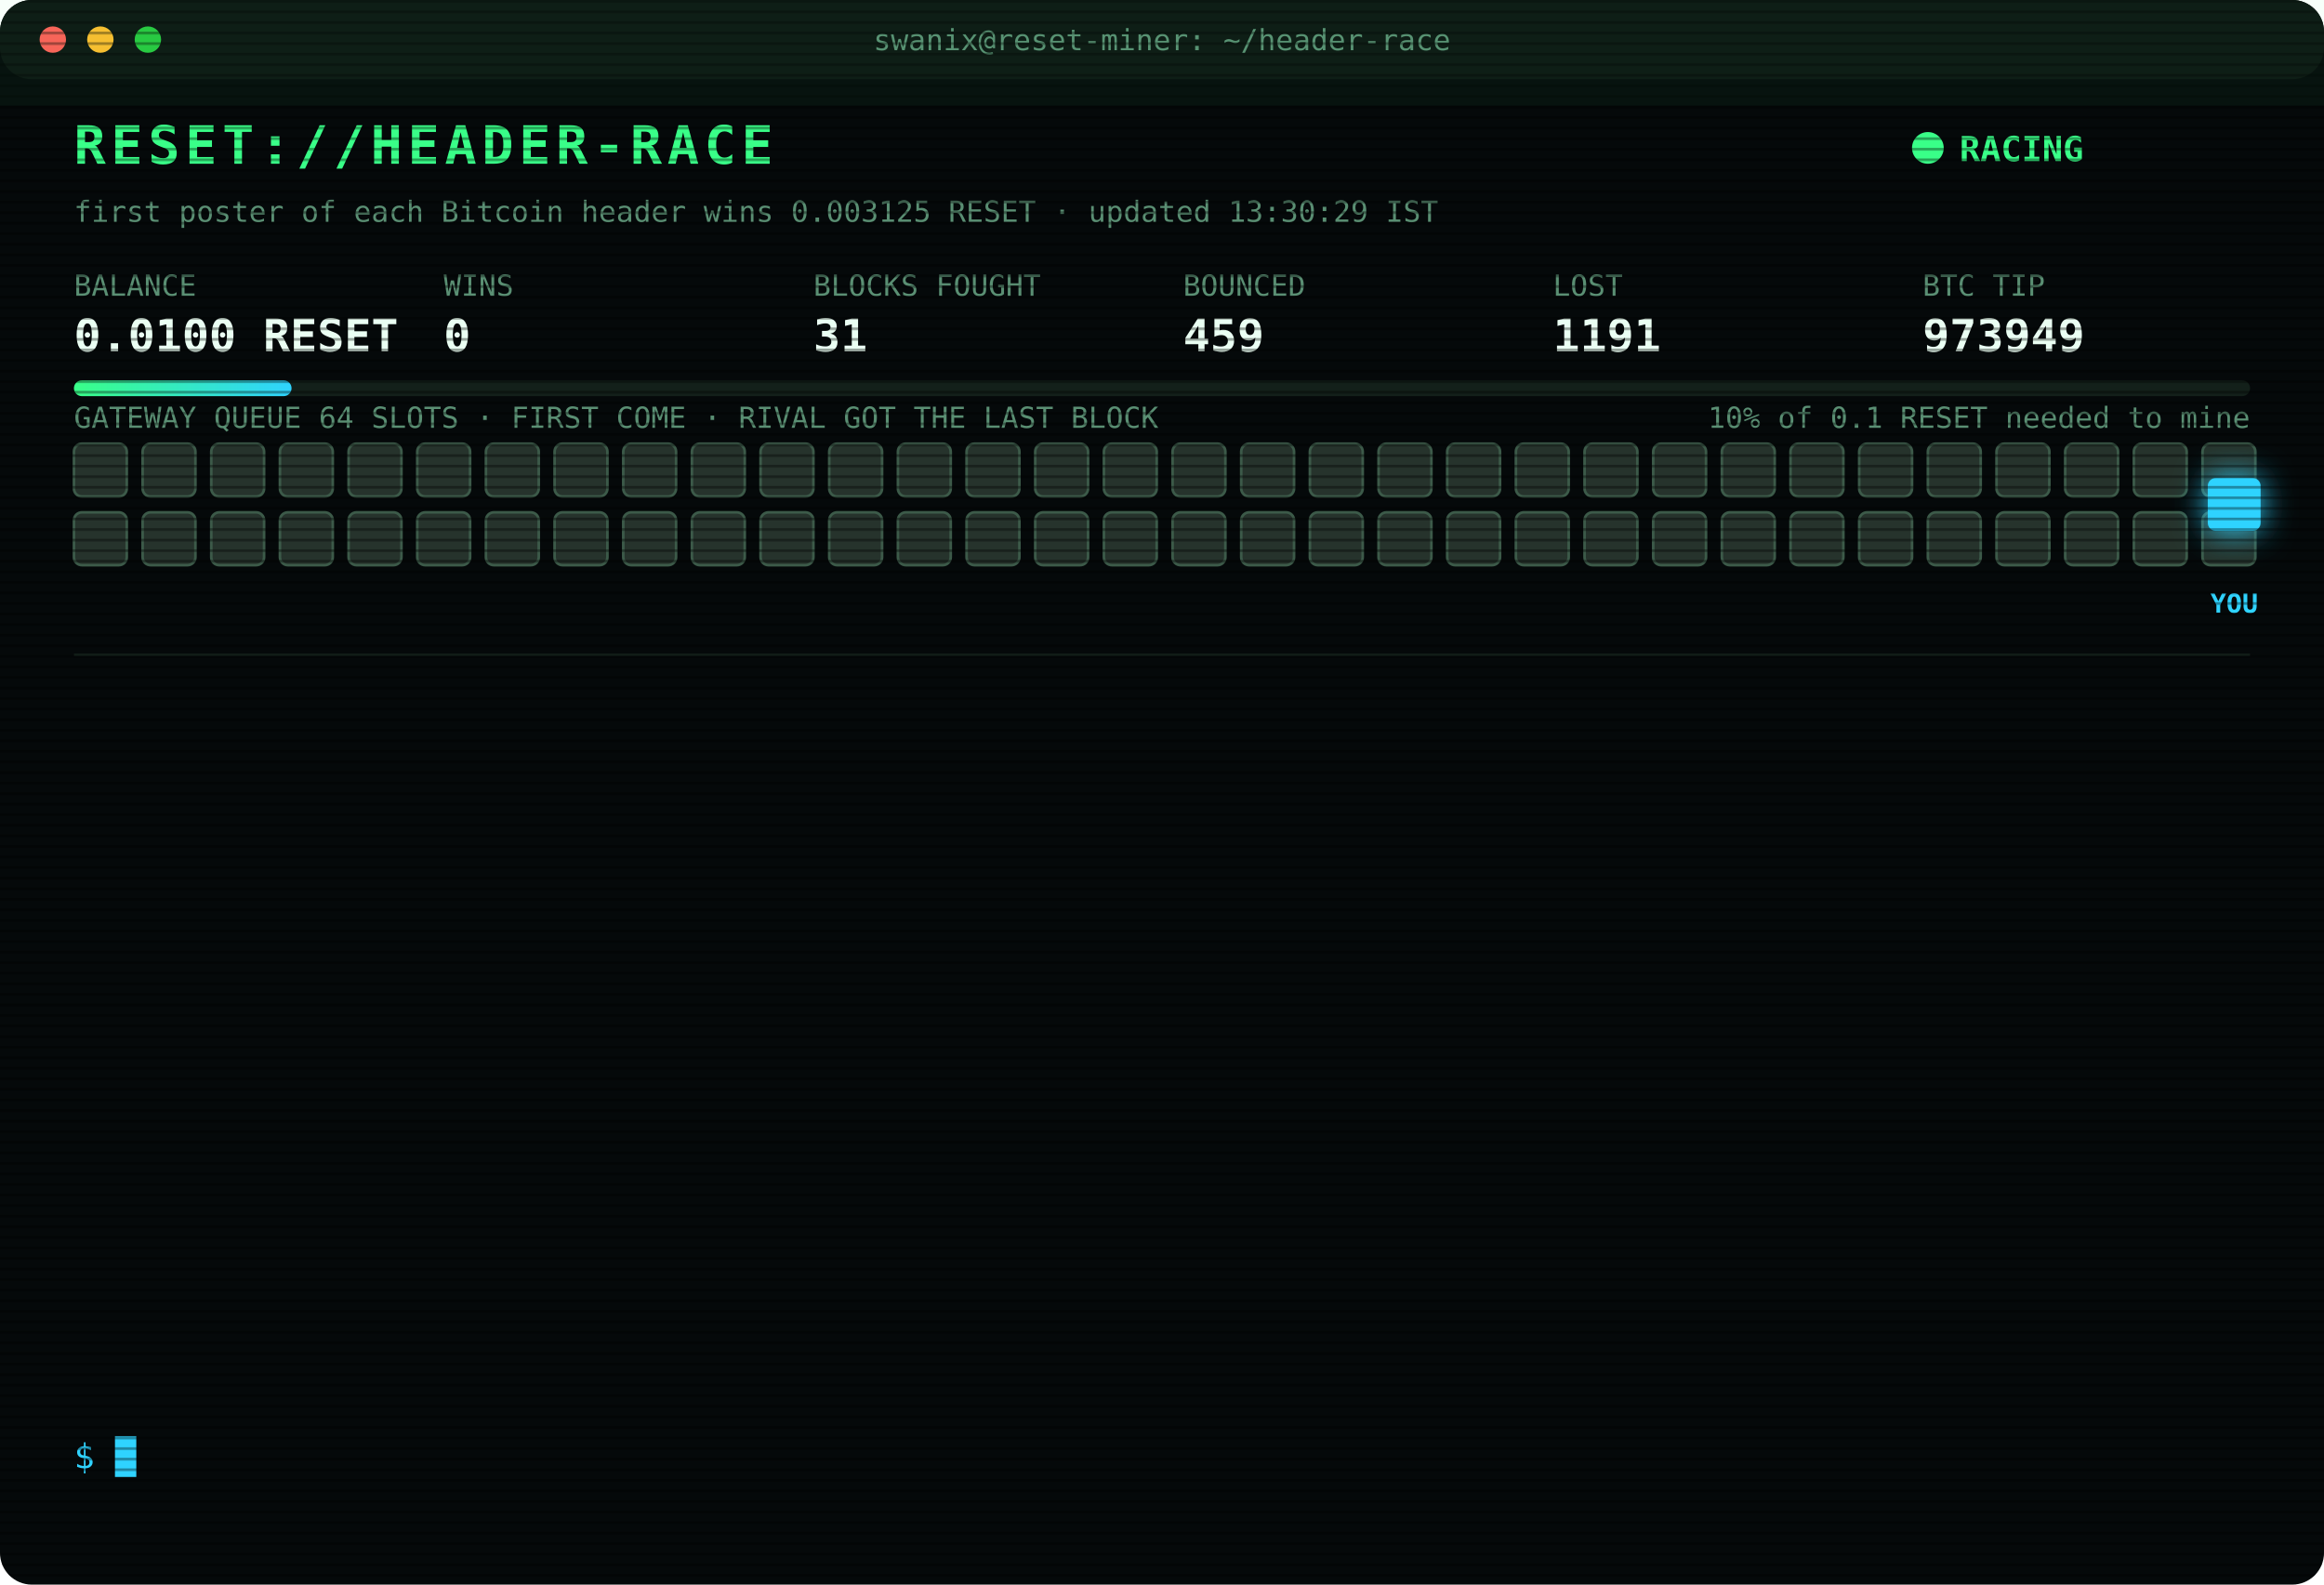
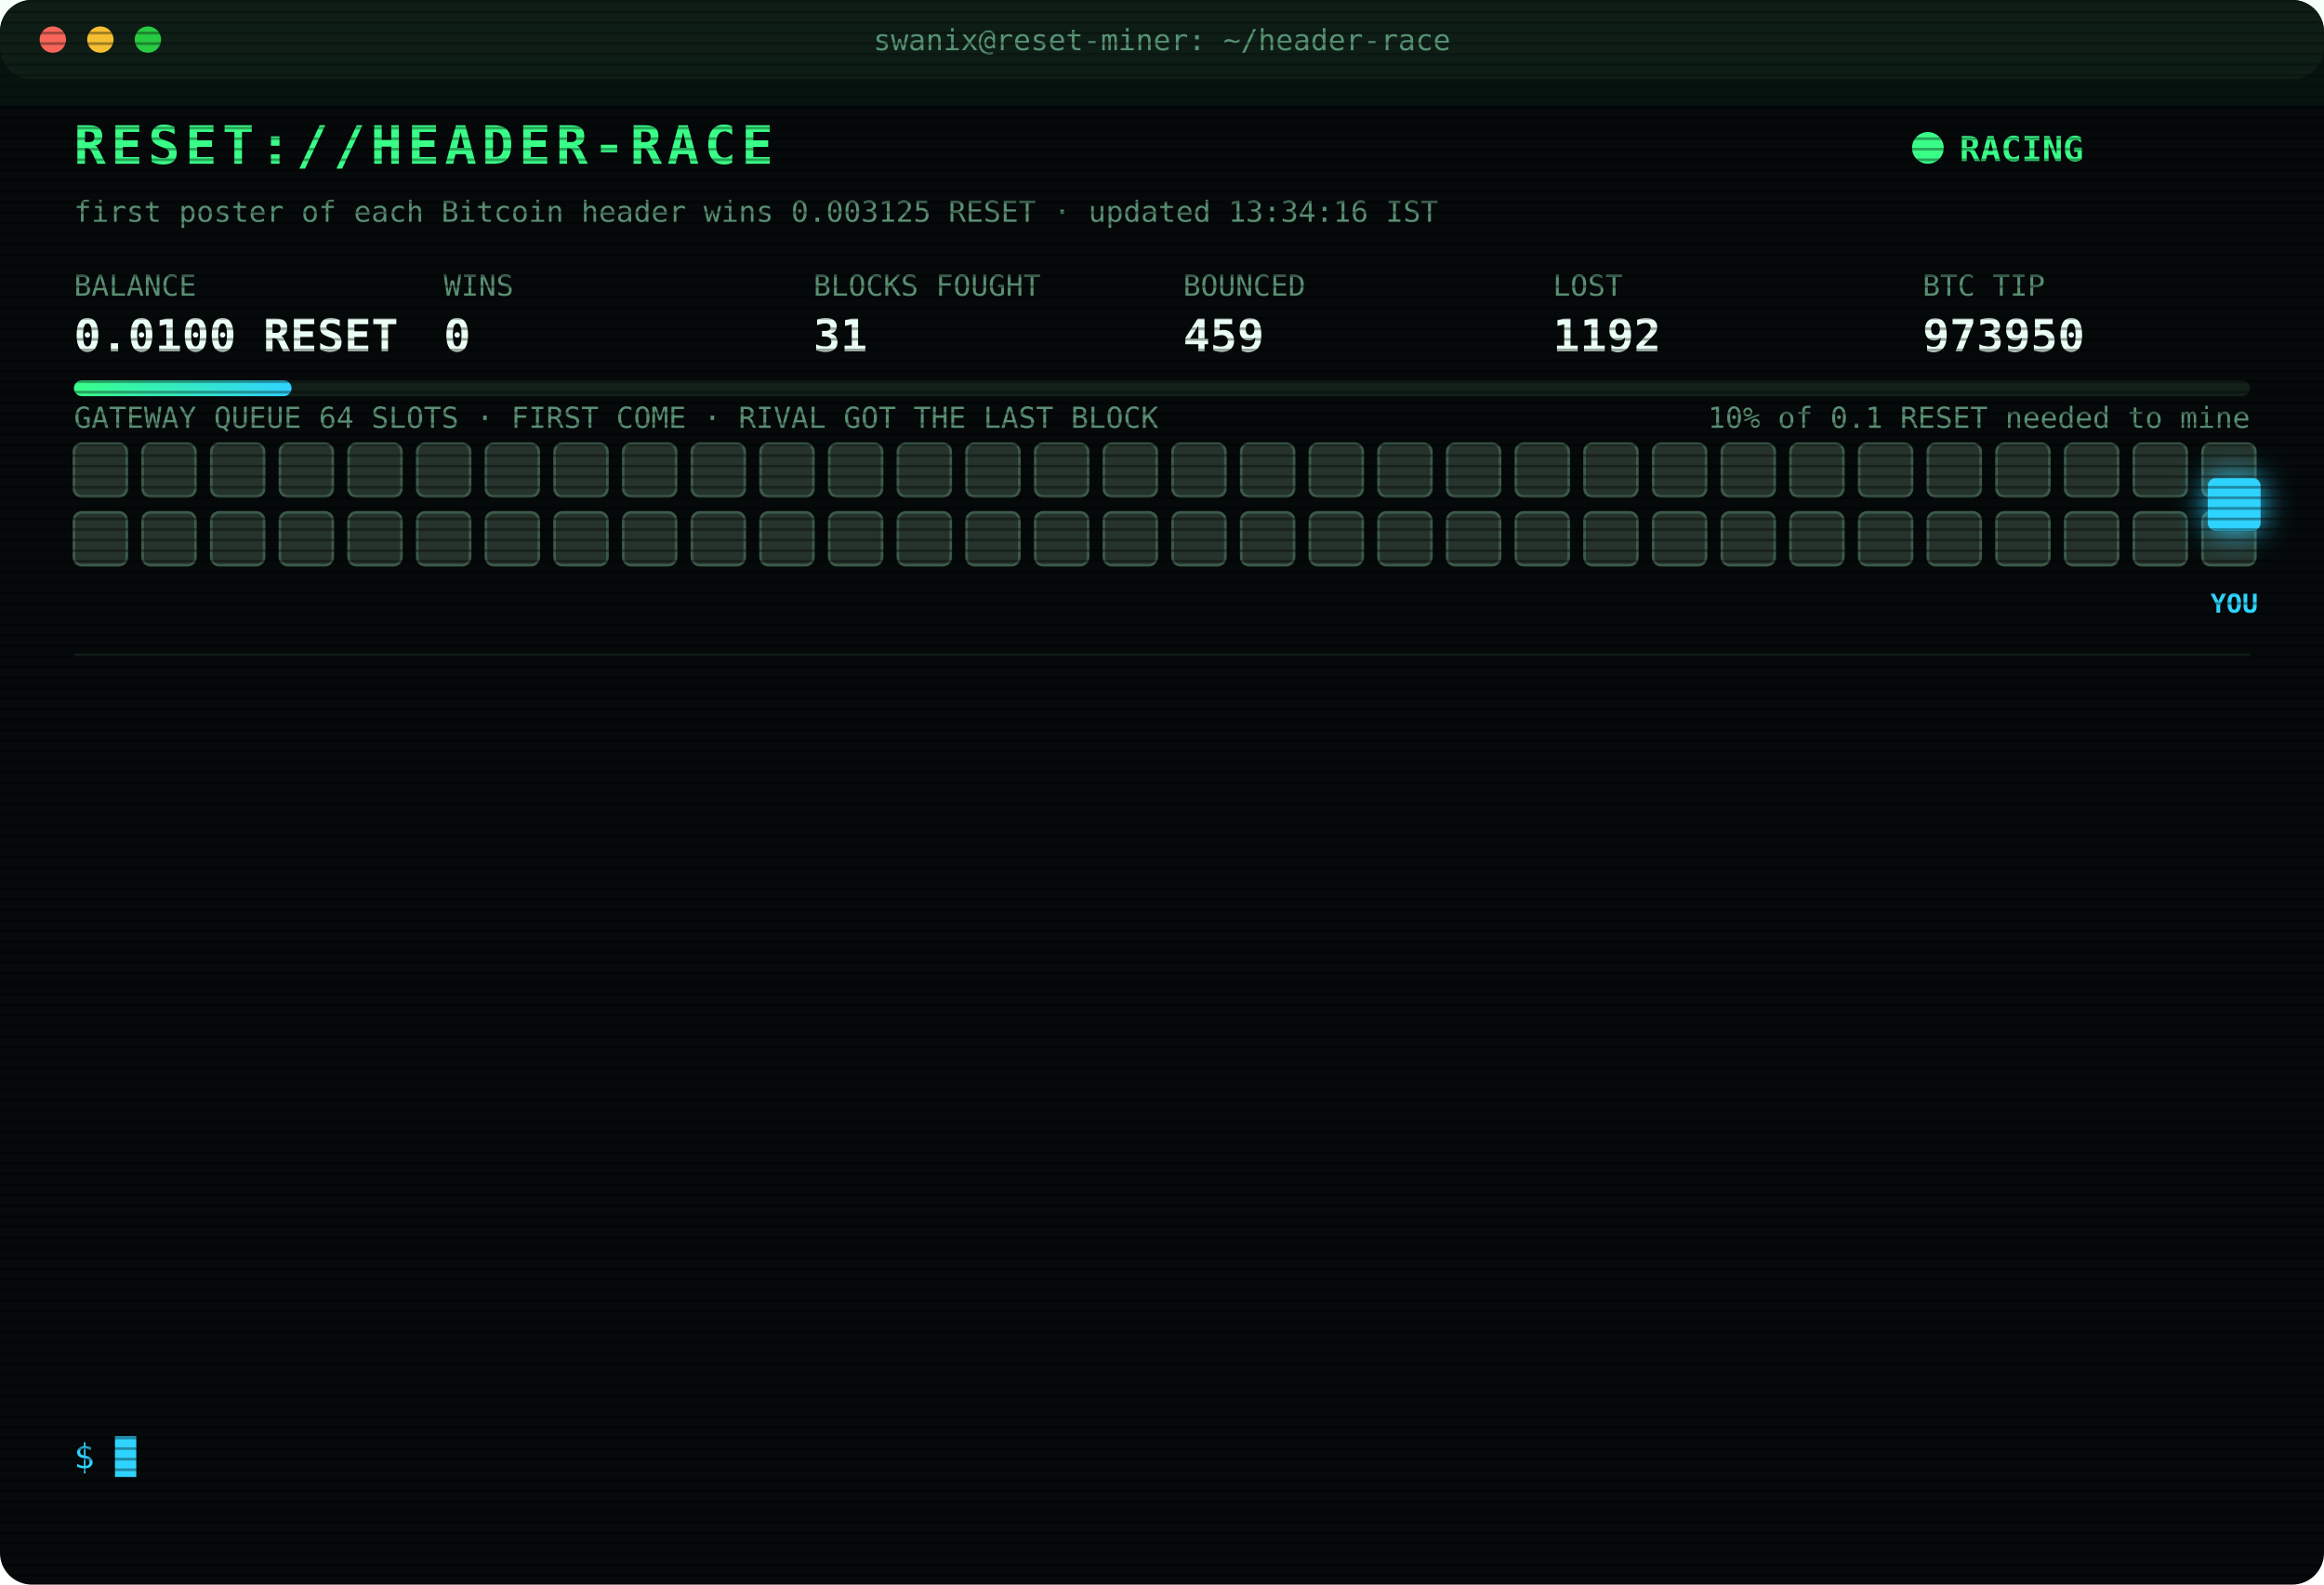
<svg xmlns="http://www.w3.org/2000/svg" width="880" height="600" viewBox="0 0 880 600" font-family="ui-monospace,SFMono-Regular,Menlo,Consolas,monospace">
  <style>
text{font-size:13px;fill:#7CFFB2}
.title{font-size:20px;font-weight:700;fill:#39FF88;letter-spacing:2px;animation:glitch 3s infinite steps(1)}
.sub{fill:#2fd3ff}.k{fill:#5a8f73;font-size:11px}.v{font-size:17px;font-weight:700;fill:#eafff3}
.ts{fill:#3f6b56}.boot{fill:#2fd3ff}.dim{fill:#5a8f73}.bad{fill:#ff4d6d}.warn{fill:#ffd23f}.mag{fill:#ff5cf0}.win{fill:#39FF88;font-weight:700}
.tag{font-size:10px;fill:#2fd3ff;font-weight:700}
.rival{fill:#26332c;stroke:#3c5a49;animation:jam 1.2s infinite alternate}
.idle{fill:#141c18;stroke:#22302a;animation:breathe 4s infinite}
.me{fill:#2fd3ff;filter:drop-shadow(0 0 6px #2fd3ff)}
.hover{animation:nudge 1.1s infinite ease-in-out}.bounce{animation:kick 1.4s infinite}
.ln{opacity:0;animation:in .4s forwards}
.cur{animation:blink 1s infinite steps(1)}
.scan{animation:scan 6s infinite linear}
.led{animation:blink 1.4s infinite}
@keyframes in{from{opacity:0;transform:translateX(-6px)}to{opacity:1;transform:none}}
@keyframes blink{50%{opacity:0}}
@keyframes jam{to{fill:#33463b}}
@keyframes breathe{50%{opacity:.4}}
@keyframes nudge{50%{transform:translateX(-10px)}}
@keyframes kick{0%,100%{transform:none}30%{transform:translateX(-14px)}55%{transform:translateX(10px) translateY(-6px)}}
@keyframes glitch{0%,92%{transform:none}93%{transform:translateX(2px);fill:#ff4d6d}95%{transform:translateX(-2px);fill:#2fd3ff}97%{transform:none}}
@keyframes scan{from{transform:translateY(-40px)}to{transform:translateY(600px)}}
</style>
  <defs>
    <pattern id="sl" width="4" height="4" patternUnits="userSpaceOnUse">
      <rect width="4" height="1" fill="#000" opacity=".35" />
    </pattern>
    <linearGradient id="bar">
      <stop offset="0" stop-color="#39FF88" />
      <stop offset="1" stop-color="#2fd3ff" />
    </linearGradient>
  </defs>
  <rect width="880" height="600" rx="12" fill="#05090a" />
  <rect width="880" height="30" rx="12" fill="#0d1512" />
  <circle cx="20" cy="15" r="5" fill="#ff5f57" />
  <circle cx="38" cy="15" r="5" fill="#febc2e" />
  <circle cx="56" cy="15" r="5" fill="#28c840" />
  <text x="440" y="19" text-anchor="middle" class="k">swanix@reset-miner: ~/header-race</text>
  <text x="28" y="62" class="title">RESET://HEADER-RACE</text>
  <circle class="led" cx="730" cy="56" r="6" fill="#39FF88" />
  <text x="742" y="61" class="win">RACING</text>
-   <text x="28" y="84" class="k">first poster of each Bitcoin header wins 0.003125 RESET · updated 13:30:29 IST</text>
+   <text x="28" y="84" class="k">first poster of each Bitcoin header wins 0.003125 RESET · updated 13:34:16 IST</text>
  <text x="28" y="112" class="k">BALANCE</text>
  <text x="28" y="133" class="v">0.0100 RESET</text>
  <text x="168" y="112" class="k">WINS</text>
  <text x="168" y="133" class="v">0</text>
  <text x="308" y="112" class="k">BLOCKS FOUGHT</text>
  <text x="308" y="133" class="v">31</text>
  <text x="448" y="112" class="k">BOUNCED</text>
  <text x="448" y="133" class="v">459</text>
  <text x="588" y="112" class="k">LOST</text>
-   <text x="588" y="133" class="v">1191</text>
+   <text x="588" y="133" class="v">1192</text>
  <text x="728" y="112" class="k">BTC TIP</text>
-   <text x="728" y="133" class="v">973949</text>
+   <text x="728" y="133" class="v">973950</text>
  <rect x="28" y="144" width="824" height="6" rx="3" fill="#13201a" />
  <rect x="28" y="144" width="82.4" height="6" rx="3" fill="url(#bar)" />
  <text x="852" y="162" text-anchor="end" class="k">10% of 0.1 RESET needed to mine</text>
  <text x="28" y="162" class="k">GATEWAY QUEUE 64 SLOTS · FIRST COME · RIVAL GOT THE LAST BLOCK</text>
  <rect class="rival" x="28" y="168" width="20" height="20" rx="3" style="animation-delay:0.00s" />
  <rect class="rival" x="54" y="168" width="20" height="20" rx="3" style="animation-delay:0.05s" />
  <rect class="rival" x="80" y="168" width="20" height="20" rx="3" style="animation-delay:0.10s" />
  <rect class="rival" x="106" y="168" width="20" height="20" rx="3" style="animation-delay:0.15s" />
  <rect class="rival" x="132" y="168" width="20" height="20" rx="3" style="animation-delay:0.20s" />
  <rect class="rival" x="158" y="168" width="20" height="20" rx="3" style="animation-delay:0.25s" />
  <rect class="rival" x="184" y="168" width="20" height="20" rx="3" style="animation-delay:0.30s" />
  <rect class="rival" x="210" y="168" width="20" height="20" rx="3" style="animation-delay:0.35s" />
  <rect class="rival" x="236" y="168" width="20" height="20" rx="3" style="animation-delay:0.40s" />
  <rect class="rival" x="262" y="168" width="20" height="20" rx="3" style="animation-delay:0.45s" />
  <rect class="rival" x="288" y="168" width="20" height="20" rx="3" style="animation-delay:0.50s" />
  <rect class="rival" x="314" y="168" width="20" height="20" rx="3" style="animation-delay:0.55s" />
  <rect class="rival" x="340" y="168" width="20" height="20" rx="3" style="animation-delay:0.60s" />
  <rect class="rival" x="366" y="168" width="20" height="20" rx="3" style="animation-delay:0.65s" />
  <rect class="rival" x="392" y="168" width="20" height="20" rx="3" style="animation-delay:0.70s" />
  <rect class="rival" x="418" y="168" width="20" height="20" rx="3" style="animation-delay:0.75s" />
  <rect class="rival" x="444" y="168" width="20" height="20" rx="3" style="animation-delay:0.80s" />
  <rect class="rival" x="470" y="168" width="20" height="20" rx="3" style="animation-delay:0.85s" />
  <rect class="rival" x="496" y="168" width="20" height="20" rx="3" style="animation-delay:0.90s" />
  <rect class="rival" x="522" y="168" width="20" height="20" rx="3" style="animation-delay:0.95s" />
  <rect class="rival" x="548" y="168" width="20" height="20" rx="3" style="animation-delay:1.00s" />
  <rect class="rival" x="574" y="168" width="20" height="20" rx="3" style="animation-delay:1.05s" />
  <rect class="rival" x="600" y="168" width="20" height="20" rx="3" style="animation-delay:1.10s" />
  <rect class="rival" x="626" y="168" width="20" height="20" rx="3" style="animation-delay:1.15s" />
  <rect class="rival" x="652" y="168" width="20" height="20" rx="3" style="animation-delay:1.20s" />
  <rect class="rival" x="678" y="168" width="20" height="20" rx="3" style="animation-delay:1.25s" />
  <rect class="rival" x="704" y="168" width="20" height="20" rx="3" style="animation-delay:1.30s" />
  <rect class="rival" x="730" y="168" width="20" height="20" rx="3" style="animation-delay:1.35s" />
  <rect class="rival" x="756" y="168" width="20" height="20" rx="3" style="animation-delay:1.40s" />
  <rect class="rival" x="782" y="168" width="20" height="20" rx="3" style="animation-delay:1.45s" />
  <rect class="rival" x="808" y="168" width="20" height="20" rx="3" style="animation-delay:1.50s" />
  <rect class="rival" x="834" y="168" width="20" height="20" rx="3" style="animation-delay:1.55s" />
  <rect class="rival" x="28" y="194" width="20" height="20" rx="3" style="animation-delay:1.60s" />
  <rect class="rival" x="54" y="194" width="20" height="20" rx="3" style="animation-delay:1.65s" />
  <rect class="rival" x="80" y="194" width="20" height="20" rx="3" style="animation-delay:1.70s" />
  <rect class="rival" x="106" y="194" width="20" height="20" rx="3" style="animation-delay:1.75s" />
  <rect class="rival" x="132" y="194" width="20" height="20" rx="3" style="animation-delay:1.80s" />
  <rect class="rival" x="158" y="194" width="20" height="20" rx="3" style="animation-delay:1.85s" />
  <rect class="rival" x="184" y="194" width="20" height="20" rx="3" style="animation-delay:1.90s" />
  <rect class="rival" x="210" y="194" width="20" height="20" rx="3" style="animation-delay:1.95s" />
  <rect class="rival" x="236" y="194" width="20" height="20" rx="3" style="animation-delay:2.00s" />
  <rect class="rival" x="262" y="194" width="20" height="20" rx="3" style="animation-delay:2.05s" />
  <rect class="rival" x="288" y="194" width="20" height="20" rx="3" style="animation-delay:2.10s" />
  <rect class="rival" x="314" y="194" width="20" height="20" rx="3" style="animation-delay:2.15s" />
  <rect class="rival" x="340" y="194" width="20" height="20" rx="3" style="animation-delay:2.20s" />
  <rect class="rival" x="366" y="194" width="20" height="20" rx="3" style="animation-delay:2.25s" />
  <rect class="rival" x="392" y="194" width="20" height="20" rx="3" style="animation-delay:2.30s" />
  <rect class="rival" x="418" y="194" width="20" height="20" rx="3" style="animation-delay:2.35s" />
  <rect class="rival" x="444" y="194" width="20" height="20" rx="3" style="animation-delay:2.40s" />
  <rect class="rival" x="470" y="194" width="20" height="20" rx="3" style="animation-delay:2.45s" />
  <rect class="rival" x="496" y="194" width="20" height="20" rx="3" style="animation-delay:2.50s" />
  <rect class="rival" x="522" y="194" width="20" height="20" rx="3" style="animation-delay:2.55s" />
  <rect class="rival" x="548" y="194" width="20" height="20" rx="3" style="animation-delay:2.60s" />
  <rect class="rival" x="574" y="194" width="20" height="20" rx="3" style="animation-delay:2.65s" />
  <rect class="rival" x="600" y="194" width="20" height="20" rx="3" style="animation-delay:2.70s" />
  <rect class="rival" x="626" y="194" width="20" height="20" rx="3" style="animation-delay:2.75s" />
  <rect class="rival" x="652" y="194" width="20" height="20" rx="3" style="animation-delay:2.80s" />
  <rect class="rival" x="678" y="194" width="20" height="20" rx="3" style="animation-delay:2.85s" />
  <rect class="rival" x="704" y="194" width="20" height="20" rx="3" style="animation-delay:2.90s" />
  <rect class="rival" x="730" y="194" width="20" height="20" rx="3" style="animation-delay:2.95s" />
  <rect class="rival" x="756" y="194" width="20" height="20" rx="3" style="animation-delay:3.00s" />
  <rect class="rival" x="782" y="194" width="20" height="20" rx="3" style="animation-delay:3.05s" />
  <rect class="rival" x="808" y="194" width="20" height="20" rx="3" style="animation-delay:3.10s" />
  <rect class="rival" x="834" y="194" width="20" height="20" rx="3" style="animation-delay:3.15s" />
  <g class="hover">
    <rect class="me" x="836" y="181" width="20" height="20" rx="3" />
    <text class="tag" x="846" y="232" text-anchor="middle">YOU</text>
  </g>
  <line x1="28" x2="852" y1="248" y2="248" stroke="#13201a" />
  <g class="ln" style="animation-delay:0.40s">
-     <text x="28" y="270" class="ts">12:51:46</text>
-     <text x="104" y="270" class="warn">[QUEUE FULL] #973946 bounced 64/64 · retry 1.7s · 1211ms</text>
+     <text x="28" y="270" class="ts">12:51:47</text>
+     <text x="104" y="270" class="warn">[QUEUE FULL] #973946 bounced 64/64 · retry 1.7s · 527ms</text>
  </g>
  <g class="ln" style="animation-delay:0.65s">
-     <text x="28" y="292" class="ts">12:51:47</text>
-     <text x="104" y="292" class="warn">[QUEUE FULL] #973946 bounced 64/64 · retry 1.7s · 527ms</text>
+     <text x="28" y="292" class="ts">12:51:48</text>
+     <text x="104" y="292" class="warn">[QUEUE FULL] #973946 bounced 64/64 · retry 1.7s · 706ms</text>
  </g>
  <g class="ln" style="animation-delay:0.90s">
-     <text x="28" y="314" class="ts">12:51:48</text>
-     <text x="104" y="314" class="warn">[QUEUE FULL] #973946 bounced 64/64 · retry 1.7s · 706ms</text>
+     <text x="28" y="314" class="ts">12:51:50</text>
+     <text x="104" y="314" class="warn">[QUEUE FULL] #973946 bounced 64/64 · retry 1.7s · 1825ms</text>
  </g>
  <g class="ln" style="animation-delay:1.15s">
-     <text x="28" y="336" class="ts">12:51:50</text>
-     <text x="104" y="336" class="warn">[QUEUE FULL] #973946 bounced 64/64 · retry 1.7s · 1825ms</text>
+     <text x="28" y="336" class="ts">12:51:53</text>
+     <text x="104" y="336" class="warn">[QUEUE FULL] #973946 bounced 64/64 · retry 1.7s · 1025ms</text>
  </g>
  <g class="ln" style="animation-delay:1.40s">
-     <text x="28" y="358" class="ts">12:51:53</text>
-     <text x="104" y="358" class="warn">[QUEUE FULL] #973946 bounced 64/64 · retry 1.7s · 1025ms</text>
+     <text x="28" y="358" class="ts">12:51:54</text>
+     <text x="104" y="358" class="warn">[QUEUE FULL] #973946 bounced 64/64 · retry 1.7s · 913ms</text>
  </g>
  <g class="ln" style="animation-delay:1.65s">
-     <text x="28" y="380" class="ts">12:51:54</text>
-     <text x="104" y="380" class="warn">[QUEUE FULL] #973946 bounced 64/64 · retry 1.7s · 913ms</text>
+     <text x="28" y="380" class="ts">12:51:55</text>
+     <text x="104" y="380" class="warn">[QUEUE FULL] #973946 bounced 64/64 · retry 1.7s · 900ms</text>
  </g>
  <g class="ln" style="animation-delay:1.90s">
-     <text x="28" y="402" class="ts">12:51:55</text>
-     <text x="104" y="402" class="warn">[QUEUE FULL] #973946 bounced 64/64 · retry 1.7s · 900ms</text>
+     <text x="28" y="402" class="ts">12:51:57</text>
+     <text x="104" y="402" class="mag">[??] #973946 sent, no receipt · may have landed</text>
  </g>
  <g class="ln" style="animation-delay:2.15s">
    <text x="28" y="424" class="ts">12:51:57</text>
    <text x="104" y="424" class="mag">[??] #973946 sent, no receipt · may have landed</text>
  </g>
  <g class="ln" style="animation-delay:2.40s">
    <text x="28" y="446" class="ts">12:51:57</text>
-     <text x="104" y="446" class="mag">[??] #973946 sent, no receipt · may have landed</text>
+     <text x="104" y="446" class="bad">[LOST] #973946 taken by a rival miner</text>
  </g>
  <g class="ln" style="animation-delay:2.65s">
-     <text x="28" y="468" class="ts">12:51:57</text>
-     <text x="104" y="468" class="bad">[LOST] #973946 taken by a rival miner</text>
+     <text x="28" y="468" class="ts">13:12:40</text>
+     <text x="104" y="468" class="bad">[LOST] #973947 taken by a rival miner</text>
  </g>
  <g class="ln" style="animation-delay:2.90s">
-     <text x="28" y="490" class="ts">13:12:40</text>
-     <text x="104" y="490" class="bad">[LOST] #973947 taken by a rival miner</text>
+     <text x="28" y="490" class="ts">13:18:26</text>
+     <text x="104" y="490" class="bad">[LOST] #973948 taken by a rival miner</text>
  </g>
  <g class="ln" style="animation-delay:3.15s">
-     <text x="28" y="512" class="ts">13:18:26</text>
-     <text x="104" y="512" class="bad">[LOST] #973948 taken by a rival miner</text>
+     <text x="28" y="512" class="ts">13:22:31</text>
+     <text x="104" y="512" class="bad">[LOST] #973949 taken by a rival miner</text>
  </g>
  <g class="ln" style="animation-delay:3.40s">
-     <text x="28" y="534" class="ts">13:22:31</text>
-     <text x="104" y="534" class="bad">[LOST] #973949 taken by a rival miner</text>
+     <text x="28" y="534" class="ts">13:34:16</text>
+     <text x="104" y="534" class="bad">[LOST] #973950 taken by a rival miner</text>
  </g>
  <text x="28" y="556" class="sub">$ <tspan class="cur">█</tspan>
  </text>
  <rect width="880" height="600" rx="12" fill="url(#sl)" pointer-events="none" />
  <rect class="scan" width="880" height="40" fill="#39FF88" opacity=".04" />
</svg>
